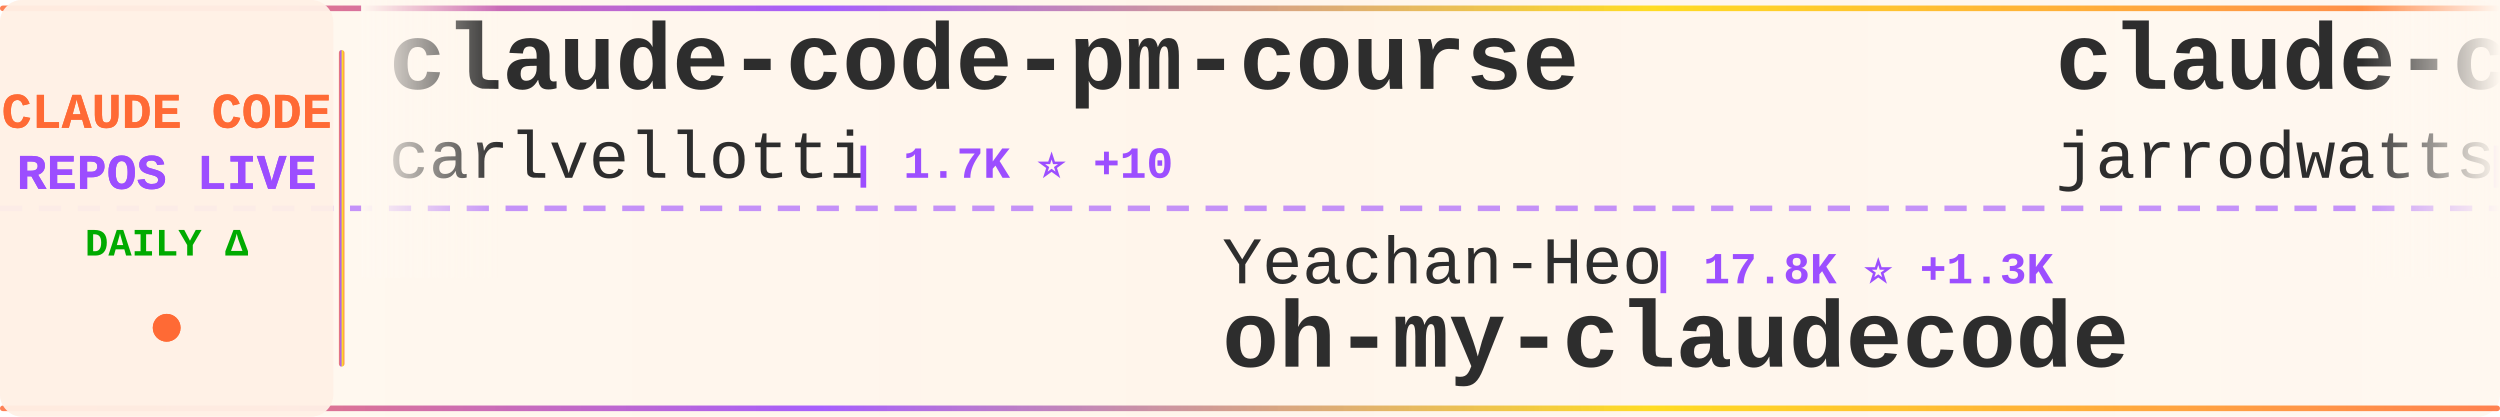
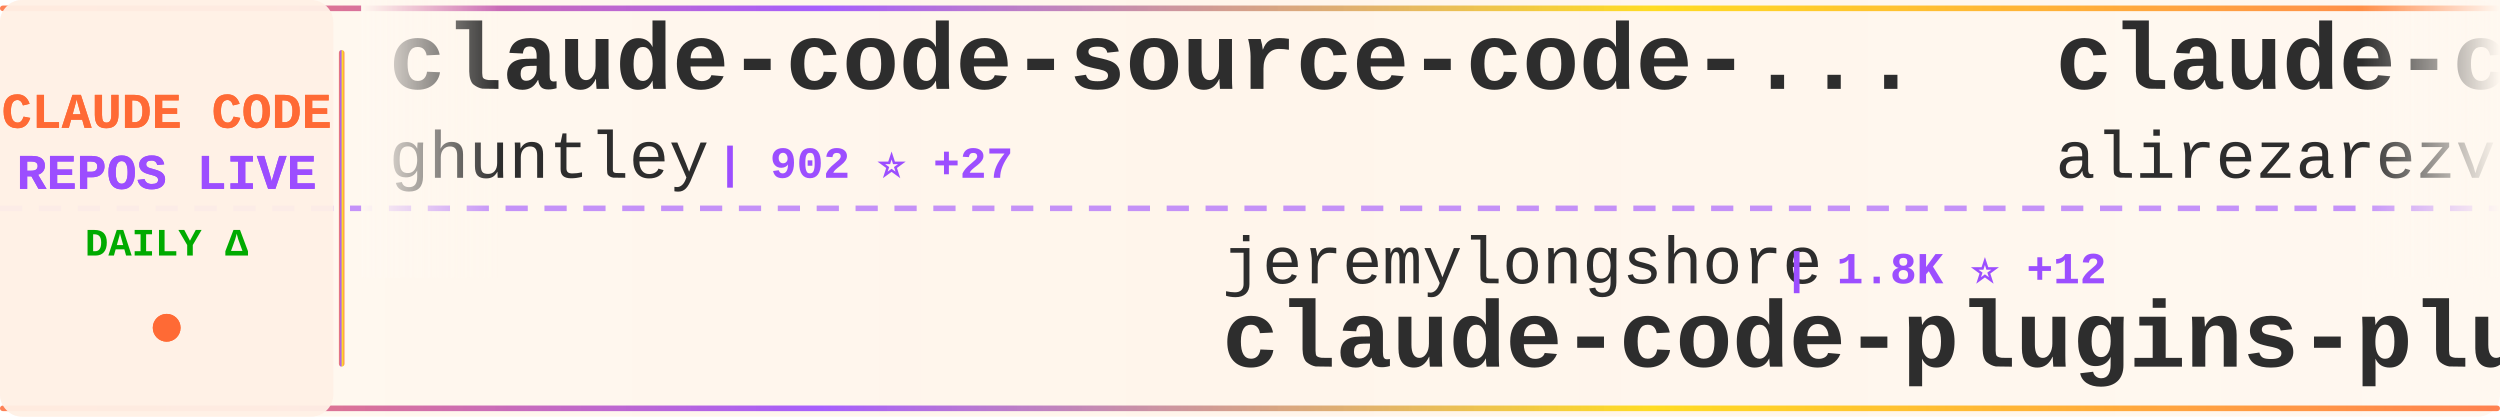
<svg xmlns="http://www.w3.org/2000/svg" width="900" height="150">
  <defs>
    <linearGradient id="tickerBg" x1="0%" y1="0%" x2="100%" y2="0%">
      <stop offset="0%" style="stop-color:#fff8f0;stop-opacity:0.98" />
      <stop offset="50%" style="stop-color:#fff5eb;stop-opacity:1" />
      <stop offset="100%" style="stop-color:#fff8f0;stop-opacity:0.98" />
    </linearGradient>
    <linearGradient id="borderGrad" x1="0%" y1="0%" x2="100%" y2="0%">
      <stop offset="0%" style="stop-color:#FF6B35;stop-opacity:0.85">
        <animate attributeName="stop-opacity" values="0.85;1;0.85" dur="2s" repeatCount="indefinite" />
      </stop>
      <stop offset="33%" style="stop-color:#9C4EFF;stop-opacity:0.9">
        <animate attributeName="stop-opacity" values="0.9;1;0.9" dur="2.2s" repeatCount="indefinite" />
      </stop>
      <stop offset="66%" style="stop-color:#FFD700;stop-opacity:0.85">
        <animate attributeName="stop-opacity" values="0.85;1;0.85" dur="1.8s" repeatCount="indefinite" />
      </stop>
      <stop offset="100%" style="stop-color:#FF6B35;stop-opacity:0.85">
        <animate attributeName="stop-opacity" values="0.85;1;0.85" dur="2s" repeatCount="indefinite" />
      </stop>
    </linearGradient>
    <filter id="textGlow">
      <feGaussianBlur stdDeviation="0.15" result="coloredBlur" />
      <feMerge>
        <feMergeNode in="coloredBlur" />
        <feMergeNode in="SourceGraphic" />
      </feMerge>
    </filter>
    <filter id="metricGlow">
      <feGaussianBlur stdDeviation="0.2" result="coloredBlur" />
      <feMerge>
        <feMergeNode in="coloredBlur" />
        <feMergeNode in="SourceGraphic" />
      </feMerge>
    </filter>
    <linearGradient id="leftFade" x1="0%" y1="0%" x2="100%" y2="0%">
      <stop offset="0%" style="stop-color:#fff8f0;stop-opacity:1" />
      <stop offset="100%" style="stop-color:#fff8f0;stop-opacity:0" />
    </linearGradient>
    <linearGradient id="rightFade" x1="0%" y1="0%" x2="100%" y2="0%">
      <stop offset="0%" style="stop-color:#fff8f0;stop-opacity:0" />
      <stop offset="100%" style="stop-color:#fff8f0;stop-opacity:1" />
    </linearGradient>
  </defs>
  <rect width="900" height="150" fill="url(#tickerBg)" rx="8" />
  <rect x="0" y="2" width="900" height="2" fill="url(#borderGrad)" rx="1" />
  <rect x="0" y="146" width="900" height="2" fill="url(#borderGrad)" rx="1" />
  <line x1="0" y1="75" x2="900" y2="75" stroke="#9C4EFF" stroke-width="2" stroke-dasharray="8 6" opacity="0.6" />
  <rect x="0" y="0" width="120" height="150" fill="#fff0e6" opacity="0.95" rx="8" />
  <text x="60" y="46" font-family="'Courier New', monospace" font-size="18" font-weight="bold" fill="#FF6B35" text-anchor="middle" filter="url(#textGlow)">
    CLAUDE CODE
  </text>
  <text x="60" y="68" font-family="'Courier New', monospace" font-size="18" font-weight="bold" fill="#9C4EFF" text-anchor="middle" filter="url(#textGlow)">
    REPOS LIVE
  </text>
  <text x="60" y="92" font-family="'Courier New', monospace" font-size="14" font-weight="bold" fill="#00aa00" text-anchor="middle">
    DAILY Δ
  </text>
  <circle cx="60" cy="118" r="5" fill="#FF6B35" filter="url(#metricGlow)">
    <animate attributeName="r" values="4;6;4" dur="1.5s" repeatCount="indefinite" />
    <animate attributeName="opacity" values="0.6;1;0.6" dur="1.5s" repeatCount="indefinite" />
  </circle>
  <rect x="122" y="18" width="2" height="114" fill="url(#borderGrad)" rx="1" />
  <clipPath id="tickerClip">
    <rect x="130" y="0" width="770" height="150" />
  </clipPath>
  <g clip-path="url(#tickerClip)">
    <g id="tickerItems">
      <animateTransform attributeName="transform" attributeType="XML" type="translate" from="0 0" to="-3000 0" dur="54s" repeatCount="indefinite" />
      <g transform="translate(0, 0)">
-         <text x="140" y="32" font-family="'Courier New', monospace" font-size="34" font-weight="bold" fill="#2d2d2d">claude-code-pm-course</text>
-         <text x="140" y="64" font-family="'Courier New', monospace" font-size="24" font-weight="normal" fill="#2d2d2d" opacity="1.0">carlvellotti</text>
-         <text x="306" y="64" font-family="'Courier New', monospace" font-size="16" font-weight="bold" fill="#9C4EFF"> | 1.7K ⭐ +10</text>
+         <text x="140" y="32" font-family="'Courier New', monospace" font-size="34" font-weight="bold" fill="#2d2d2d">claude-code-source-code-...</text>
+         <text x="140" y="64" font-family="'Courier New', monospace" font-size="24" font-weight="normal" fill="#2d2d2d" opacity="1.0">ghuntley</text>
+         <text x="258" y="64" font-family="'Courier New', monospace" font-size="16" font-weight="bold" fill="#9C4EFF"> | 902 ⭐ +27</text>
      </g>
      <g transform="translate(300, 0)">
-         <text x="140" y="102" font-family="'Courier New', monospace" font-size="24" font-weight="normal" fill="#2d2d2d" opacity="1.0">Yeachan-Heo</text>
-         <text x="294" y="102" font-family="'Courier New', monospace" font-size="16" font-weight="bold" fill="#9C4EFF"> | 17.8K ⭐ +1.3K</text>
-         <text x="140" y="132" font-family="'Courier New', monospace" font-size="34" font-weight="bold" fill="#2d2d2d">oh-my-claudecode</text>
+         <text x="140" y="102" font-family="'Courier New', monospace" font-size="24" font-weight="normal" fill="#2d2d2d" opacity="1.0">jeremylongshore</text>
+         <text x="342" y="102" font-family="'Courier New', monospace" font-size="16" font-weight="bold" fill="#9C4EFF"> | 1.8K ⭐ +12</text>
+         <text x="140" y="132" font-family="'Courier New', monospace" font-size="34" font-weight="bold" fill="#2d2d2d">claude-code-plugins-plus...</text>
      </g>
      <g transform="translate(600, 0)">
-         <text x="140" y="32" font-family="'Courier New', monospace" font-size="34" font-weight="bold" fill="#2d2d2d">claude-code-config</text>
-         <text x="140" y="64" font-family="'Courier New', monospace" font-size="24" font-weight="normal" fill="#2d2d2d" opacity="1.0">jarrodwatts</text>
-         <text x="294" y="64" font-family="'Courier New', monospace" font-size="16" font-weight="bold" fill="#9C4EFF"> | 1.0K ⭐ +1</text>
+         <text x="140" y="32" font-family="'Courier New', monospace" font-size="34" font-weight="bold" fill="#2d2d2d">claude-code-tresor</text>
+         <text x="140" y="64" font-family="'Courier New', monospace" font-size="24" font-weight="normal" fill="#2d2d2d" opacity="1.0">alirezarezvani</text>
+         <text x="330" y="64" font-family="'Courier New', monospace" font-size="16" font-weight="bold" fill="#9C4EFF"> | 658 ⭐</text>
      </g>
      <g transform="translate(900, 0)">
-         <text x="140" y="102" font-family="'Courier New', monospace" font-size="24" font-weight="normal" fill="#2d2d2d" opacity="1.0">simonw</text>
-         <text x="234" y="102" font-family="'Courier New', monospace" font-size="16" font-weight="bold" fill="#9C4EFF"> | 1.4K ⭐ +15</text>
-         <text x="140" y="132" font-family="'Courier New', monospace" font-size="34" font-weight="bold" fill="#2d2d2d">claude-code-transcripts</text>
+         <text x="140" y="102" font-family="'Courier New', monospace" font-size="24" font-weight="normal" fill="#2d2d2d" opacity="1.0">snarktank</text>
+         <text x="270" y="102" font-family="'Courier New', monospace" font-size="16" font-weight="bold" fill="#9C4EFF"> | 14.1K ⭐ +89</text>
+         <text x="140" y="132" font-family="'Courier New', monospace" font-size="34" font-weight="bold" fill="#2d2d2d">ralph</text>
      </g>
      <g transform="translate(1200, 0)">
-         <text x="140" y="32" font-family="'Courier New', monospace" font-size="34" font-weight="bold" fill="#2d2d2d">nanoclaw</text>
-         <text x="140" y="64" font-family="'Courier New', monospace" font-size="24" font-weight="normal" fill="#2d2d2d" opacity="1.0">qwibitai</text>
-         <text x="258" y="64" font-family="'Courier New', monospace" font-size="16" font-weight="bold" fill="#9C4EFF"> | 26.0K ⭐ +113</text>
+         <text x="140" y="32" font-family="'Courier New', monospace" font-size="34" font-weight="bold" fill="#2d2d2d">happy</text>
+         <text x="140" y="64" font-family="'Courier New', monospace" font-size="24" font-weight="normal" fill="#2d2d2d" opacity="1.0">slopus</text>
+         <text x="234" y="64" font-family="'Courier New', monospace" font-size="16" font-weight="bold" fill="#9C4EFF"> | 16.8K ⭐ +93</text>
      </g>
      <g transform="translate(1500, 0)">
-         <text x="140" y="102" font-family="'Courier New', monospace" font-size="24" font-weight="normal" fill="#2d2d2d" opacity="1.0">frankbria</text>
-         <text x="270" y="102" font-family="'Courier New', monospace" font-size="16" font-weight="bold" fill="#9C4EFF"> | 8.3K ⭐ +25</text>
-         <text x="140" y="132" font-family="'Courier New', monospace" font-size="34" font-weight="bold" fill="#2d2d2d">ralph-claude-code</text>
+         <text x="140" y="102" font-family="'Courier New', monospace" font-size="24" font-weight="normal" fill="#2d2d2d" opacity="1.0">JessyTsui</text>
+         <text x="270" y="102" font-family="'Courier New', monospace" font-size="16" font-weight="bold" fill="#9C4EFF"> | 1.2K ⭐ +1</text>
+         <text x="140" y="132" font-family="'Courier New', monospace" font-size="34" font-weight="bold" fill="#2d2d2d">Claude-Code-Remote</text>
      </g>
      <g transform="translate(1800, 0)">
-         <text x="140" y="32" font-family="'Courier New', monospace" font-size="34" font-weight="bold" fill="#2d2d2d">superpowers</text>
-         <text x="140" y="64" font-family="'Courier New', monospace" font-size="24" font-weight="normal" fill="#2d2d2d" opacity="1.0">obra</text>
-         <text x="210" y="64" font-family="'Courier New', monospace" font-size="16" font-weight="bold" fill="#9C4EFF"> | 126.5K ⭐ +2.7K</text>
+         <text x="140" y="32" font-family="'Courier New', monospace" font-size="34" font-weight="bold" fill="#2d2d2d">claude-code-router</text>
+         <text x="140" y="64" font-family="'Courier New', monospace" font-size="24" font-weight="normal" fill="#2d2d2d" opacity="1.0">musistudio</text>
+         <text x="282" y="64" font-family="'Courier New', monospace" font-size="16" font-weight="bold" fill="#9C4EFF"> | 30.8K ⭐ +106</text>
      </g>
      <g transform="translate(2100, 0)">
-         <text x="140" y="102" font-family="'Courier New', monospace" font-size="24" font-weight="normal" fill="#2d2d2d" opacity="1.0">slopus</text>
-         <text x="234" y="102" font-family="'Courier New', monospace" font-size="16" font-weight="bold" fill="#9C4EFF"> | 16.7K ⭐ +90</text>
-         <text x="140" y="132" font-family="'Courier New', monospace" font-size="34" font-weight="bold" fill="#2d2d2d">happy</text>
+         <text x="140" y="102" font-family="'Courier New', monospace" font-size="24" font-weight="normal" fill="#2d2d2d" opacity="1.0">shanraisshan</text>
+         <text x="306" y="102" font-family="'Courier New', monospace" font-size="16" font-weight="bold" fill="#9C4EFF"> | 27.5K ⭐ +2.5K</text>
+         <text x="140" y="132" font-family="'Courier New', monospace" font-size="34" font-weight="bold" fill="#2d2d2d">claude-code-best-practic...</text>
      </g>
      <g transform="translate(2400, 0)">
-         <text x="140" y="32" font-family="'Courier New', monospace" font-size="34" font-weight="bold" fill="#2d2d2d">opencode</text>
-         <text x="140" y="64" font-family="'Courier New', monospace" font-size="24" font-weight="normal" fill="#2d2d2d" opacity="1.0">anomalyco</text>
-         <text x="270" y="64" font-family="'Courier New', monospace" font-size="16" font-weight="bold" fill="#9C4EFF"> | 133.2K ⭐ +668</text>
+         <text x="140" y="32" font-family="'Courier New', monospace" font-size="34" font-weight="bold" fill="#2d2d2d">claude-code-tips</text>
+         <text x="140" y="64" font-family="'Courier New', monospace" font-size="24" font-weight="normal" fill="#2d2d2d" opacity="1.0">ykdojo</text>
+         <text x="234" y="64" font-family="'Courier New', monospace" font-size="16" font-weight="bold" fill="#9C4EFF"> | 7.0K ⭐ +44</text>
      </g>
      <g transform="translate(2700, 0)">
-         <text x="140" y="102" font-family="'Courier New', monospace" font-size="24" font-weight="normal" fill="#2d2d2d" opacity="1.0">darcyegb</text>
-         <text x="258" y="102" font-family="'Courier New', monospace" font-size="16" font-weight="bold" fill="#9C4EFF"> | 634 ⭐ +3</text>
-         <text x="140" y="132" font-family="'Courier New', monospace" font-size="34" font-weight="bold" fill="#2d2d2d">ClaudeCodeAgents</text>
+         <text x="140" y="102" font-family="'Courier New', monospace" font-size="24" font-weight="normal" fill="#2d2d2d" opacity="1.0">affaan-m</text>
+         <text x="258" y="102" font-family="'Courier New', monospace" font-size="16" font-weight="bold" fill="#9C4EFF"> | 123.7K ⭐ +5.8K</text>
+         <text x="140" y="132" font-family="'Courier New', monospace" font-size="34" font-weight="bold" fill="#2d2d2d">everything-claude-code</text>
      </g>
      <g transform="translate(3000, 0)">
-         <text x="140" y="32" font-family="'Courier New', monospace" font-size="34" font-weight="bold" fill="#2d2d2d">claude-code-pm-course</text>
-         <text x="140" y="64" font-family="'Courier New', monospace" font-size="24" font-weight="normal" fill="#2d2d2d" opacity="1.0">carlvellotti</text>
-         <text x="306" y="64" font-family="'Courier New', monospace" font-size="16" font-weight="bold" fill="#9C4EFF"> | 1.7K ⭐ +10</text>
+         <text x="140" y="32" font-family="'Courier New', monospace" font-size="34" font-weight="bold" fill="#2d2d2d">claude-code-source-code-...</text>
+         <text x="140" y="64" font-family="'Courier New', monospace" font-size="24" font-weight="normal" fill="#2d2d2d" opacity="1.0">ghuntley</text>
+         <text x="258" y="64" font-family="'Courier New', monospace" font-size="16" font-weight="bold" fill="#9C4EFF"> | 902 ⭐ +27</text>
      </g>
      <g transform="translate(3300, 0)">
-         <text x="140" y="102" font-family="'Courier New', monospace" font-size="24" font-weight="normal" fill="#2d2d2d" opacity="1.0">Yeachan-Heo</text>
-         <text x="294" y="102" font-family="'Courier New', monospace" font-size="16" font-weight="bold" fill="#9C4EFF"> | 17.8K ⭐ +1.3K</text>
-         <text x="140" y="132" font-family="'Courier New', monospace" font-size="34" font-weight="bold" fill="#2d2d2d">oh-my-claudecode</text>
+         <text x="140" y="102" font-family="'Courier New', monospace" font-size="24" font-weight="normal" fill="#2d2d2d" opacity="1.0">jeremylongshore</text>
+         <text x="342" y="102" font-family="'Courier New', monospace" font-size="16" font-weight="bold" fill="#9C4EFF"> | 1.8K ⭐ +12</text>
+         <text x="140" y="132" font-family="'Courier New', monospace" font-size="34" font-weight="bold" fill="#2d2d2d">claude-code-plugins-plus...</text>
      </g>
      <g transform="translate(3600, 0)">
-         <text x="140" y="32" font-family="'Courier New', monospace" font-size="34" font-weight="bold" fill="#2d2d2d">claude-code-config</text>
-         <text x="140" y="64" font-family="'Courier New', monospace" font-size="24" font-weight="normal" fill="#2d2d2d" opacity="1.0">jarrodwatts</text>
-         <text x="294" y="64" font-family="'Courier New', monospace" font-size="16" font-weight="bold" fill="#9C4EFF"> | 1.0K ⭐ +1</text>
+         <text x="140" y="32" font-family="'Courier New', monospace" font-size="34" font-weight="bold" fill="#2d2d2d">claude-code-tresor</text>
+         <text x="140" y="64" font-family="'Courier New', monospace" font-size="24" font-weight="normal" fill="#2d2d2d" opacity="1.0">alirezarezvani</text>
+         <text x="330" y="64" font-family="'Courier New', monospace" font-size="16" font-weight="bold" fill="#9C4EFF"> | 658 ⭐</text>
      </g>
      <g transform="translate(3900, 0)">
-         <text x="140" y="102" font-family="'Courier New', monospace" font-size="24" font-weight="normal" fill="#2d2d2d" opacity="1.0">simonw</text>
-         <text x="234" y="102" font-family="'Courier New', monospace" font-size="16" font-weight="bold" fill="#9C4EFF"> | 1.4K ⭐ +15</text>
-         <text x="140" y="132" font-family="'Courier New', monospace" font-size="34" font-weight="bold" fill="#2d2d2d">claude-code-transcripts</text>
+         <text x="140" y="102" font-family="'Courier New', monospace" font-size="24" font-weight="normal" fill="#2d2d2d" opacity="1.0">snarktank</text>
+         <text x="270" y="102" font-family="'Courier New', monospace" font-size="16" font-weight="bold" fill="#9C4EFF"> | 14.1K ⭐ +89</text>
+         <text x="140" y="132" font-family="'Courier New', monospace" font-size="34" font-weight="bold" fill="#2d2d2d">ralph</text>
      </g>
    </g>
  </g>
  <rect x="130" y="0" width="50" height="100" fill="url(#leftFade)" />
  <rect x="850" y="0" width="50" height="100" fill="url(#rightFade)" />
</svg>
